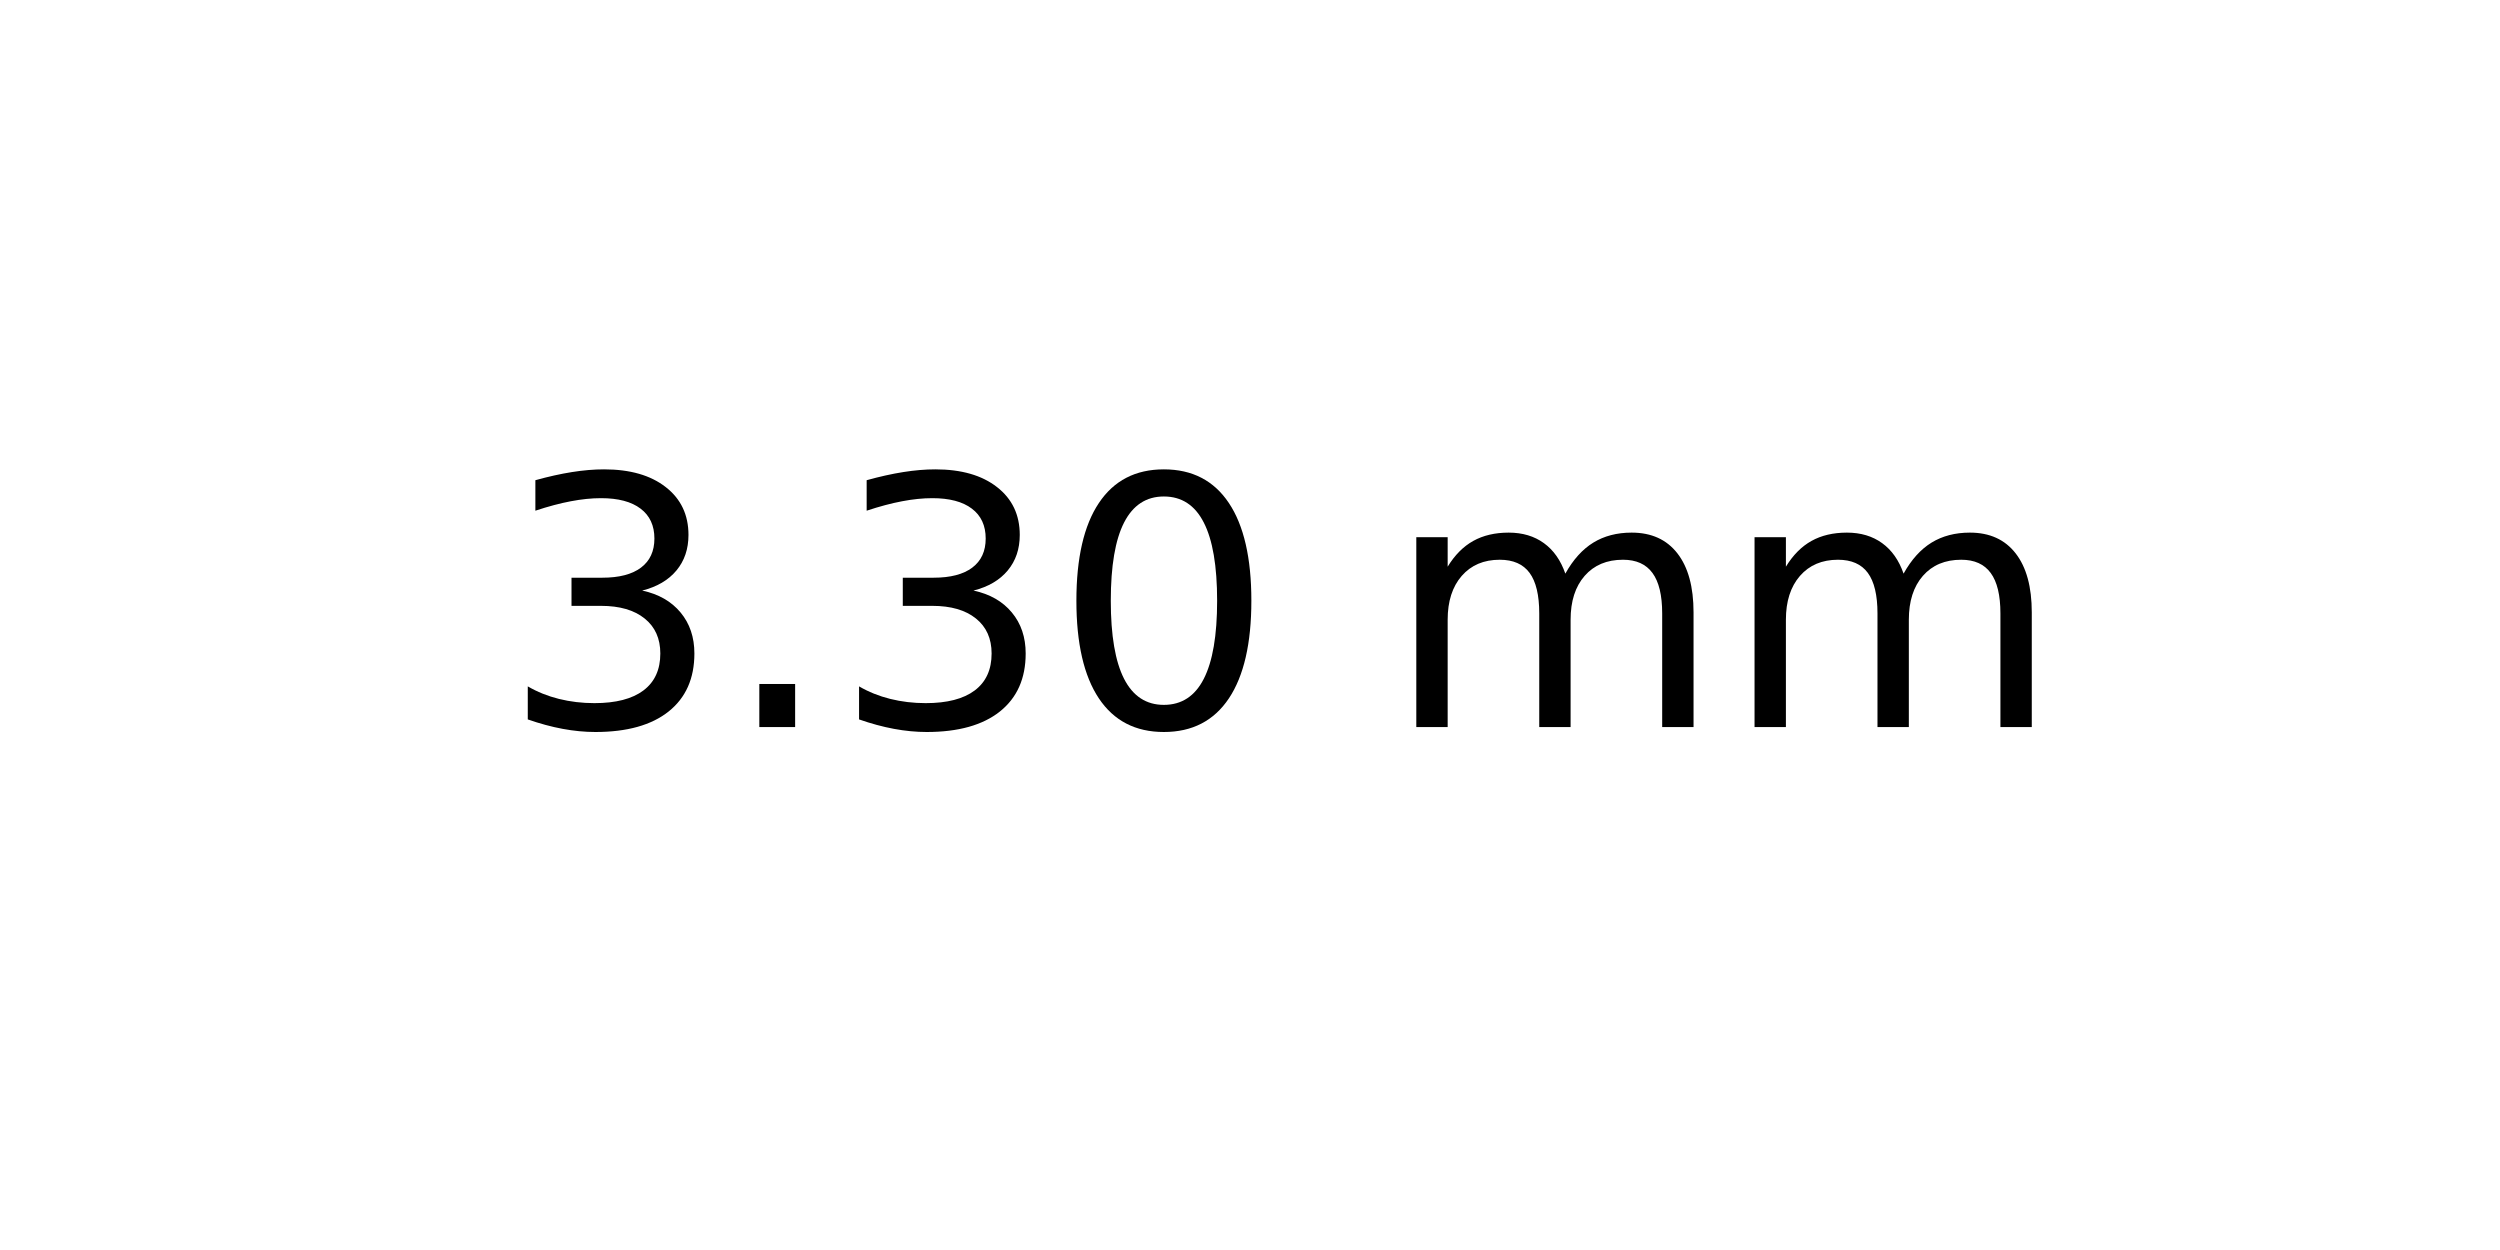
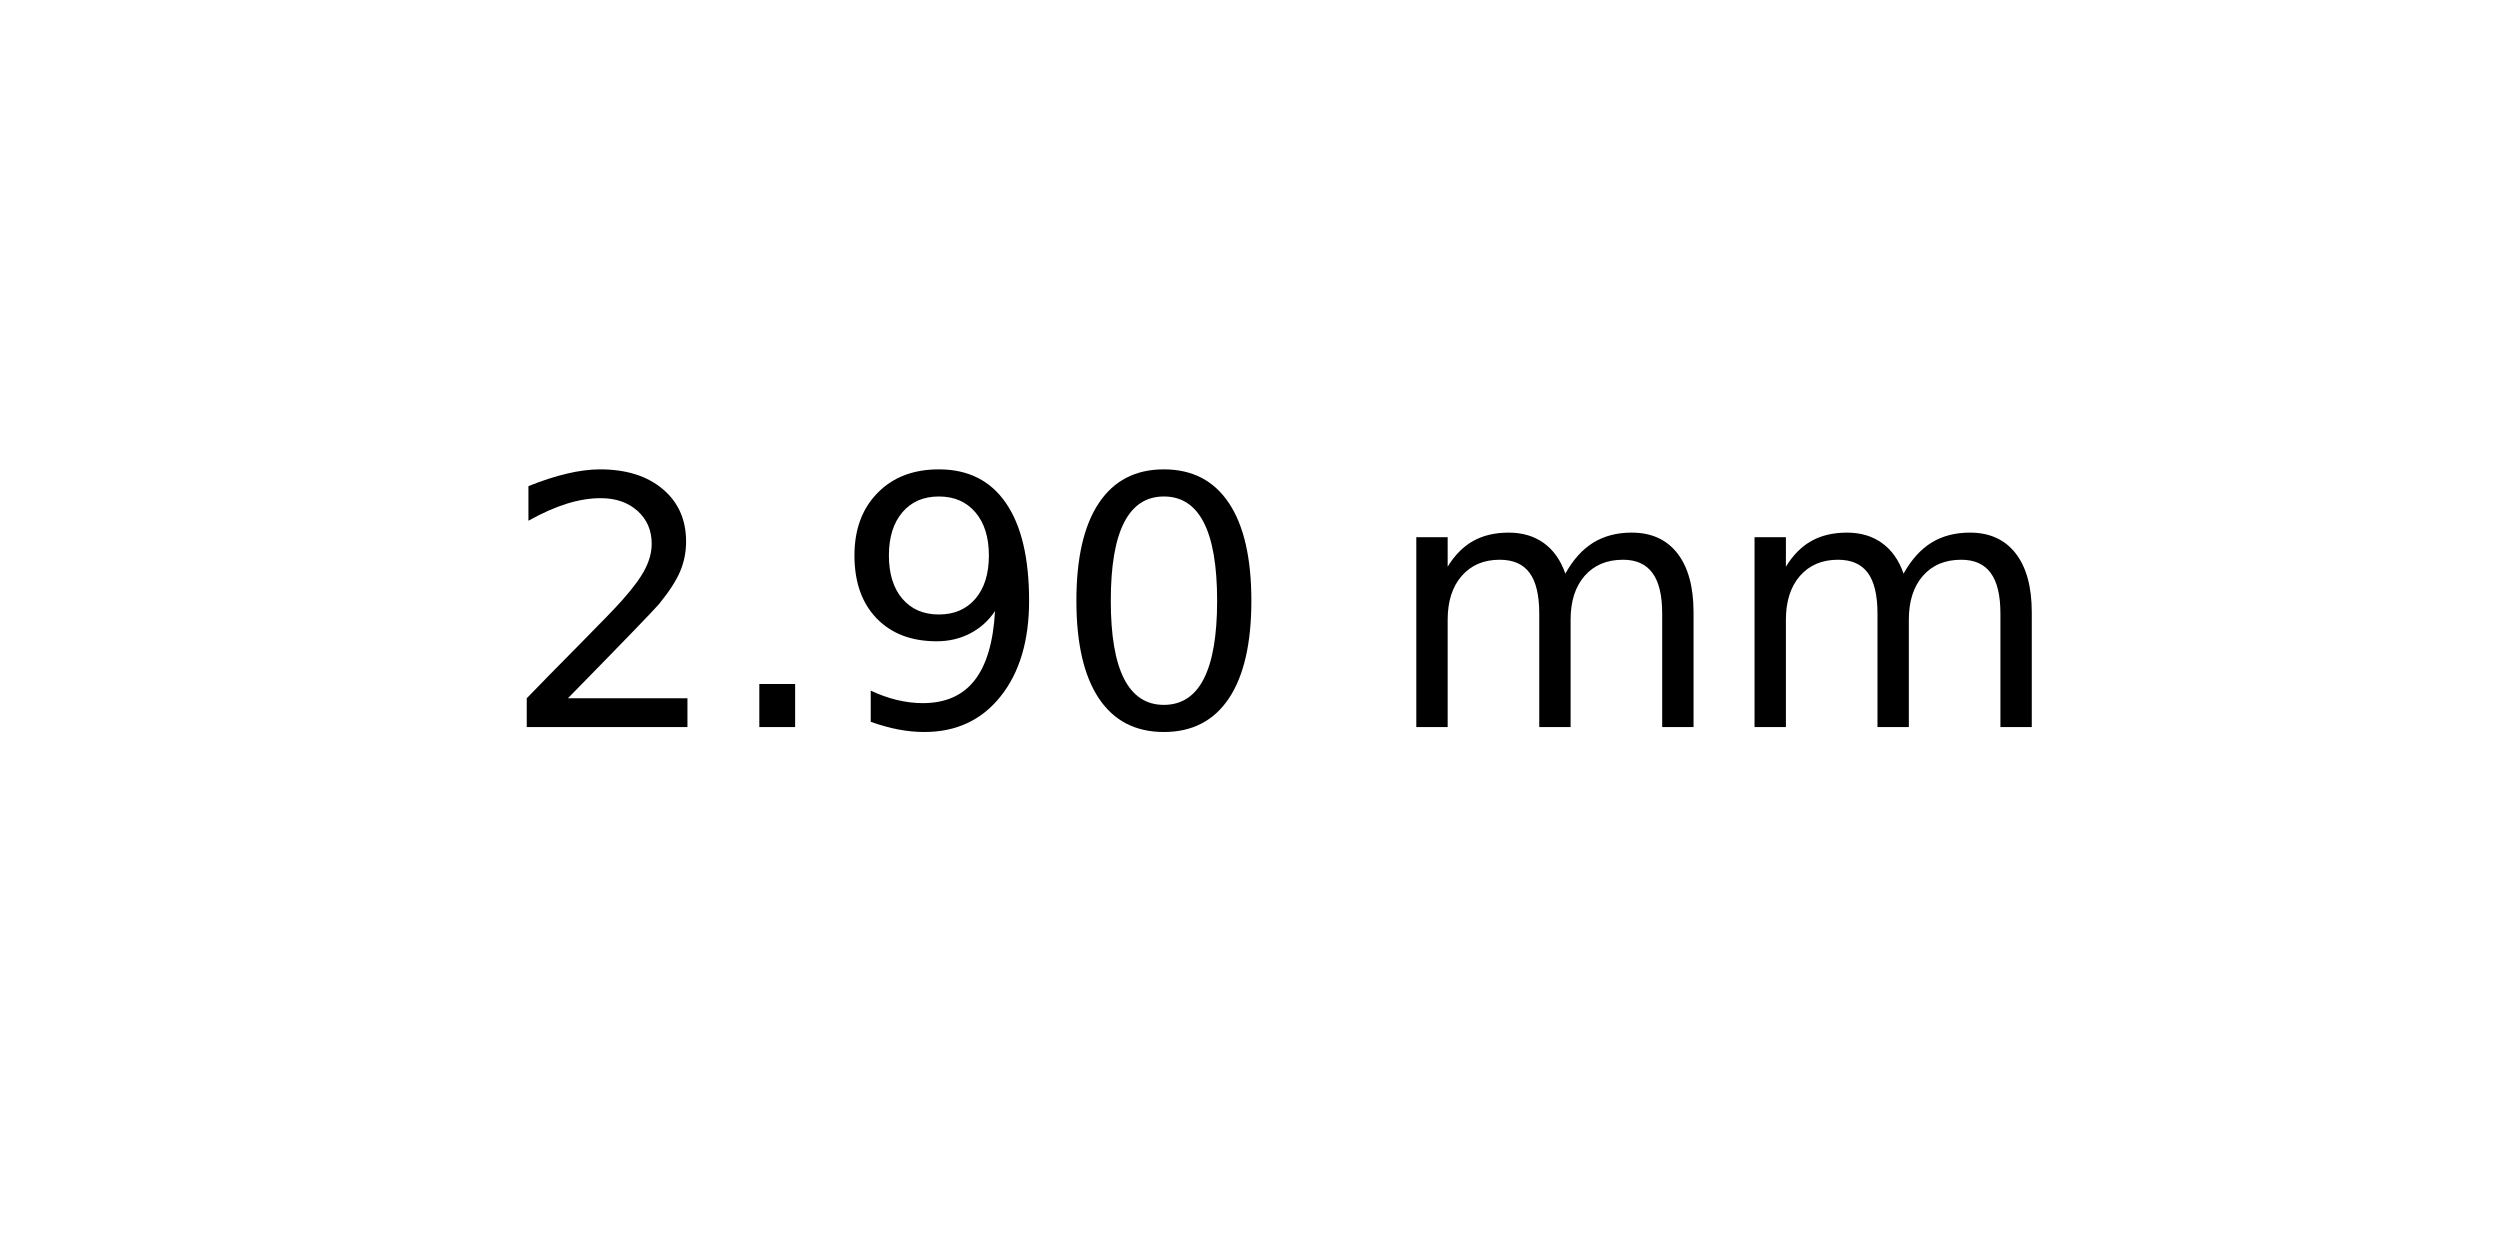
<svg xmlns="http://www.w3.org/2000/svg" xmlns:xlink="http://www.w3.org/1999/xlink" width="72pt" height="36pt" viewBox="0 0 72 36" version="1.1">
  <defs>
    <style type="text/css">*{stroke-linejoin: round; stroke-linecap: butt}</style>
  </defs>
  <g id="figure_1">
    <g id="axes_1">
      <g id="text_1">
        <g transform="translate(14.4375 20.93937) scale(0.1 -0.1)">
          <defs>
-             <path id="DejaVuSans-33" d="M 2597 2516  Q 3050 2419 3304 2112  Q 3559 1806 3559 1356  Q 3559 666 3084 287  Q 2609 -91 1734 -91  Q 1441 -91 1130 -33  Q 819 25 488 141  L 488 750  Q 750 597 1062 519  Q 1375 441 1716 441  Q 2309 441 2620 675  Q 2931 909 2931 1356  Q 2931 1769 2642 2001  Q 2353 2234 1838 2234  L 1294 2234  L 1294 2753  L 1863 2753  Q 2328 2753 2575 2939  Q 2822 3125 2822 3475  Q 2822 3834 2567 4026  Q 2313 4219 1838 4219  Q 1578 4219 1281 4162  Q 984 4106 628 3988  L 628 4550  Q 988 4650 1302 4700  Q 1616 4750 1894 4750  Q 2613 4750 3031 4423  Q 3450 4097 3450 3541  Q 3450 3153 3228 2886  Q 3006 2619 2597 2516  z " transform="scale(0.015625)" />
+             <path id="DejaVuSans-32" d="M 1228 531  L 3431 531  L 3431 0  L 469 0  L 469 531  Q 828 903 1448 1529  Q 2069 2156 2228 2338  Q 2531 2678 2651 2914  Q 2772 3150 2772 3378  Q 2772 3750 2511 3984  Q 2250 4219 1831 4219  Q 1534 4219 1204 4116  Q 875 4013 500 3803  L 500 4441  Q 881 4594 1212 4672  Q 1544 4750 1819 4750  Q 2544 4750 2975 4387  Q 3406 4025 3406 3419  Q 3406 3131 3298 2873  Q 3191 2616 2906 2266  Q 2828 2175 2409 1742  Q 1991 1309 1228 531  z " transform="scale(0.015625)" />
            <path id="DejaVuSans-2e" d="M 684 794  L 1344 794  L 1344 0  L 684 0  L 684 794  z " transform="scale(0.015625)" />
+             <path id="DejaVuSans-39" d="M 703 97  L 703 672  Q 941 559 1184 500  Q 1428 441 1663 441  Q 2288 441 2617 861  Q 2947 1281 2994 2138  Q 2813 1869 2534 1725  Q 2256 1581 1919 1581  Q 1219 1581 811 2004  Q 403 2428 403 3163  Q 403 3881 828 4315  Q 1253 4750 1959 4750  Q 2769 4750 3195 4129  Q 3622 3509 3622 2328  Q 3622 1225 3098 567  Q 2575 -91 1691 -91  Q 1453 -91 1209 -44  Q 966 3 703 97  z M 1959 2075  Q 2384 2075 2632 2365  Q 2881 2656 2881 3163  Q 2881 3666 2632 3958  Q 2384 4250 1959 4250  Q 1534 4250 1286 3958  Q 1038 3666 1038 3163  Q 1038 2656 1286 2365  Q 1534 2075 1959 2075  z " transform="scale(0.015625)" />
            <path id="DejaVuSans-30" d="M 2034 4250  Q 1547 4250 1301 3770  Q 1056 3291 1056 2328  Q 1056 1369 1301 889  Q 1547 409 2034 409  Q 2525 409 2770 889  Q 3016 1369 3016 2328  Q 3016 3291 2770 3770  Q 2525 4250 2034 4250  z M 2034 4750  Q 2819 4750 3233 4129  Q 3647 3509 3647 2328  Q 3647 1150 3233 529  Q 2819 -91 2034 -91  Q 1250 -91 836 529  Q 422 1150 422 2328  Q 422 3509 836 4129  Q 1250 4750 2034 4750  z " transform="scale(0.015625)" />
            <path id="DejaVuSans-20" transform="scale(0.015625)" />
            <path id="DejaVuSans-6d" d="M 3328 2828  Q 3544 3216 3844 3400  Q 4144 3584 4550 3584  Q 5097 3584 5394 3201  Q 5691 2819 5691 2113  L 5691 0  L 5113 0  L 5113 2094  Q 5113 2597 4934 2840  Q 4756 3084 4391 3084  Q 3944 3084 3684 2787  Q 3425 2491 3425 1978  L 3425 0  L 2847 0  L 2847 2094  Q 2847 2600 2669 2842  Q 2491 3084 2119 3084  Q 1678 3084 1418 2786  Q 1159 2488 1159 1978  L 1159 0  L 581 0  L 581 3500  L 1159 3500  L 1159 2956  Q 1356 3278 1631 3431  Q 1906 3584 2284 3584  Q 2666 3584 2933 3390  Q 3200 3197 3328 2828  z " transform="scale(0.015625)" />
          </defs>
-           <use xlink:href="#DejaVuSans-33" />
+           <use xlink:href="#DejaVuSans-32" />
          <use xlink:href="#DejaVuSans-2e" x="63.623" />
-           <use xlink:href="#DejaVuSans-33" x="95.41" />
+           <use xlink:href="#DejaVuSans-39" x="95.41" />
          <use xlink:href="#DejaVuSans-30" x="159.033" />
          <use xlink:href="#DejaVuSans-20" x="222.656" />
          <use xlink:href="#DejaVuSans-6d" x="254.443" />
          <use xlink:href="#DejaVuSans-6d" x="351.855" />
        </g>
      </g>
    </g>
  </g>
</svg>
